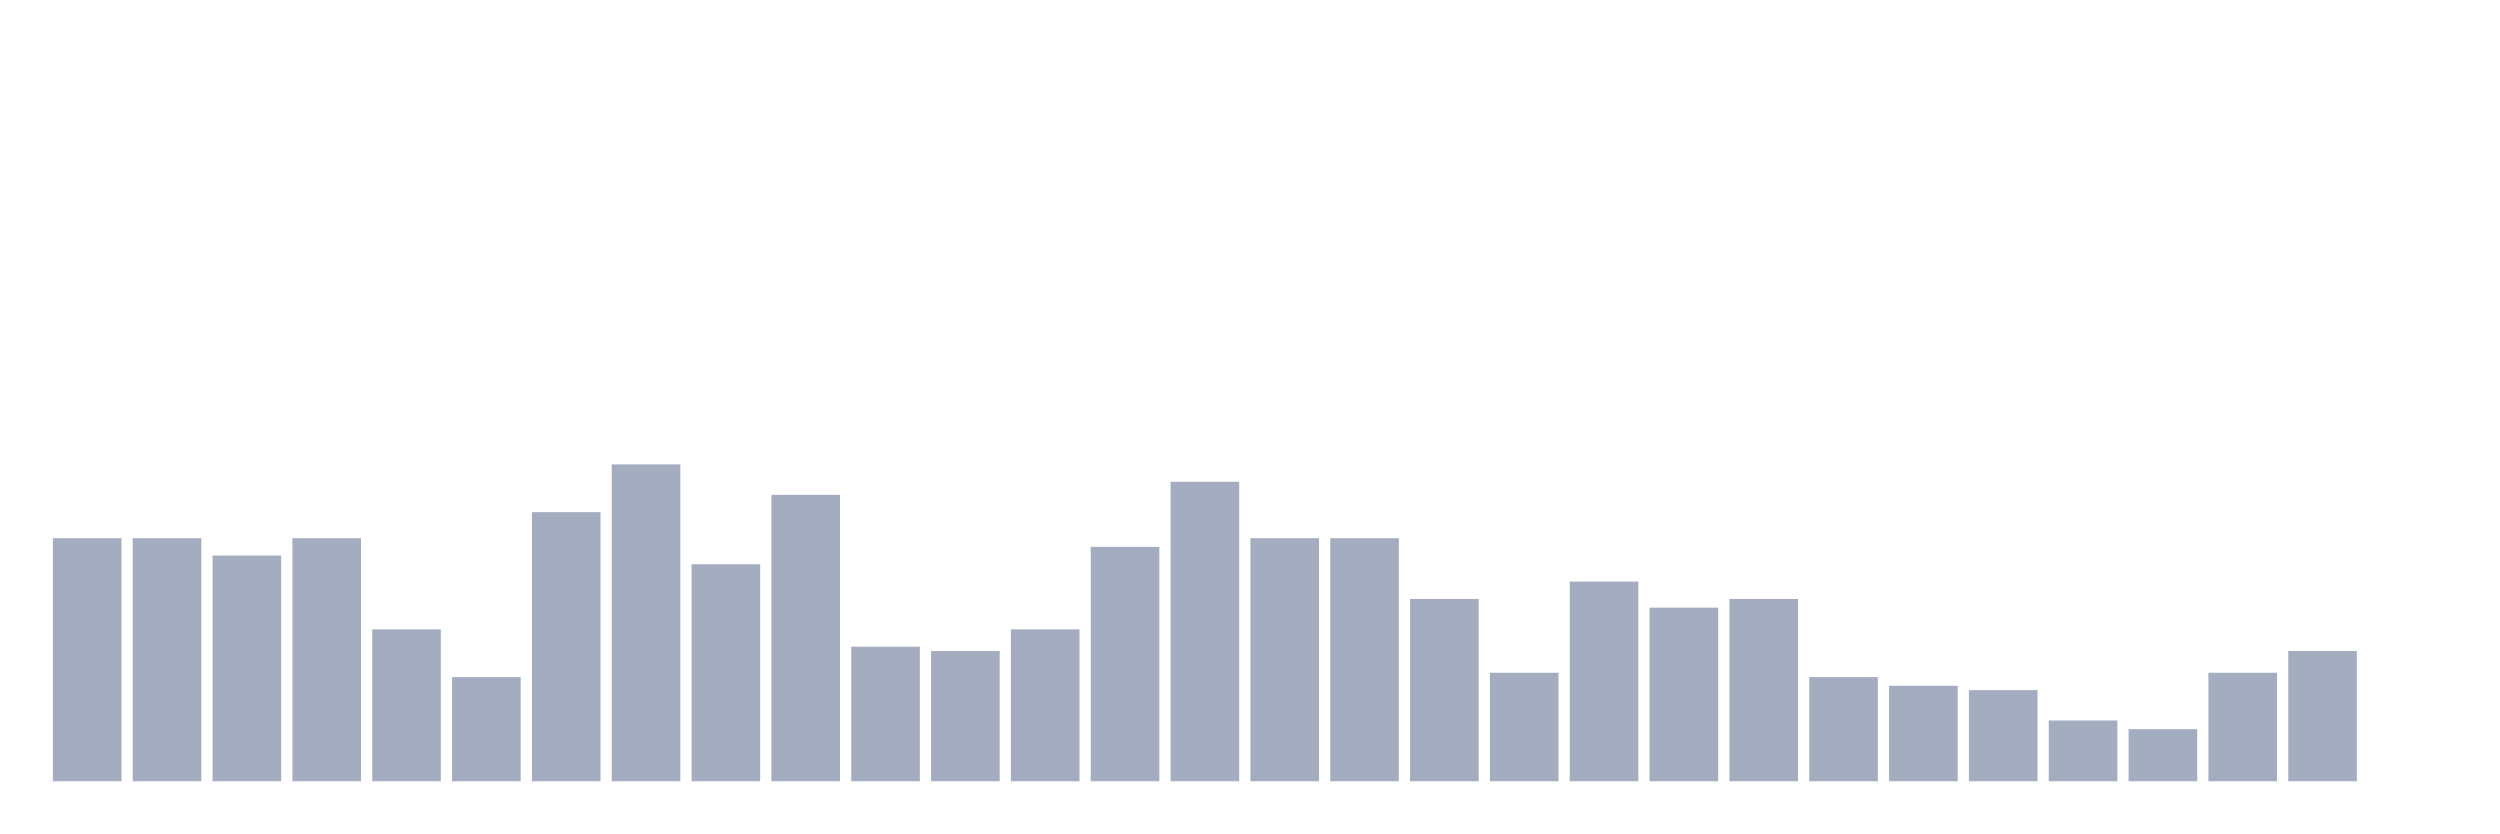
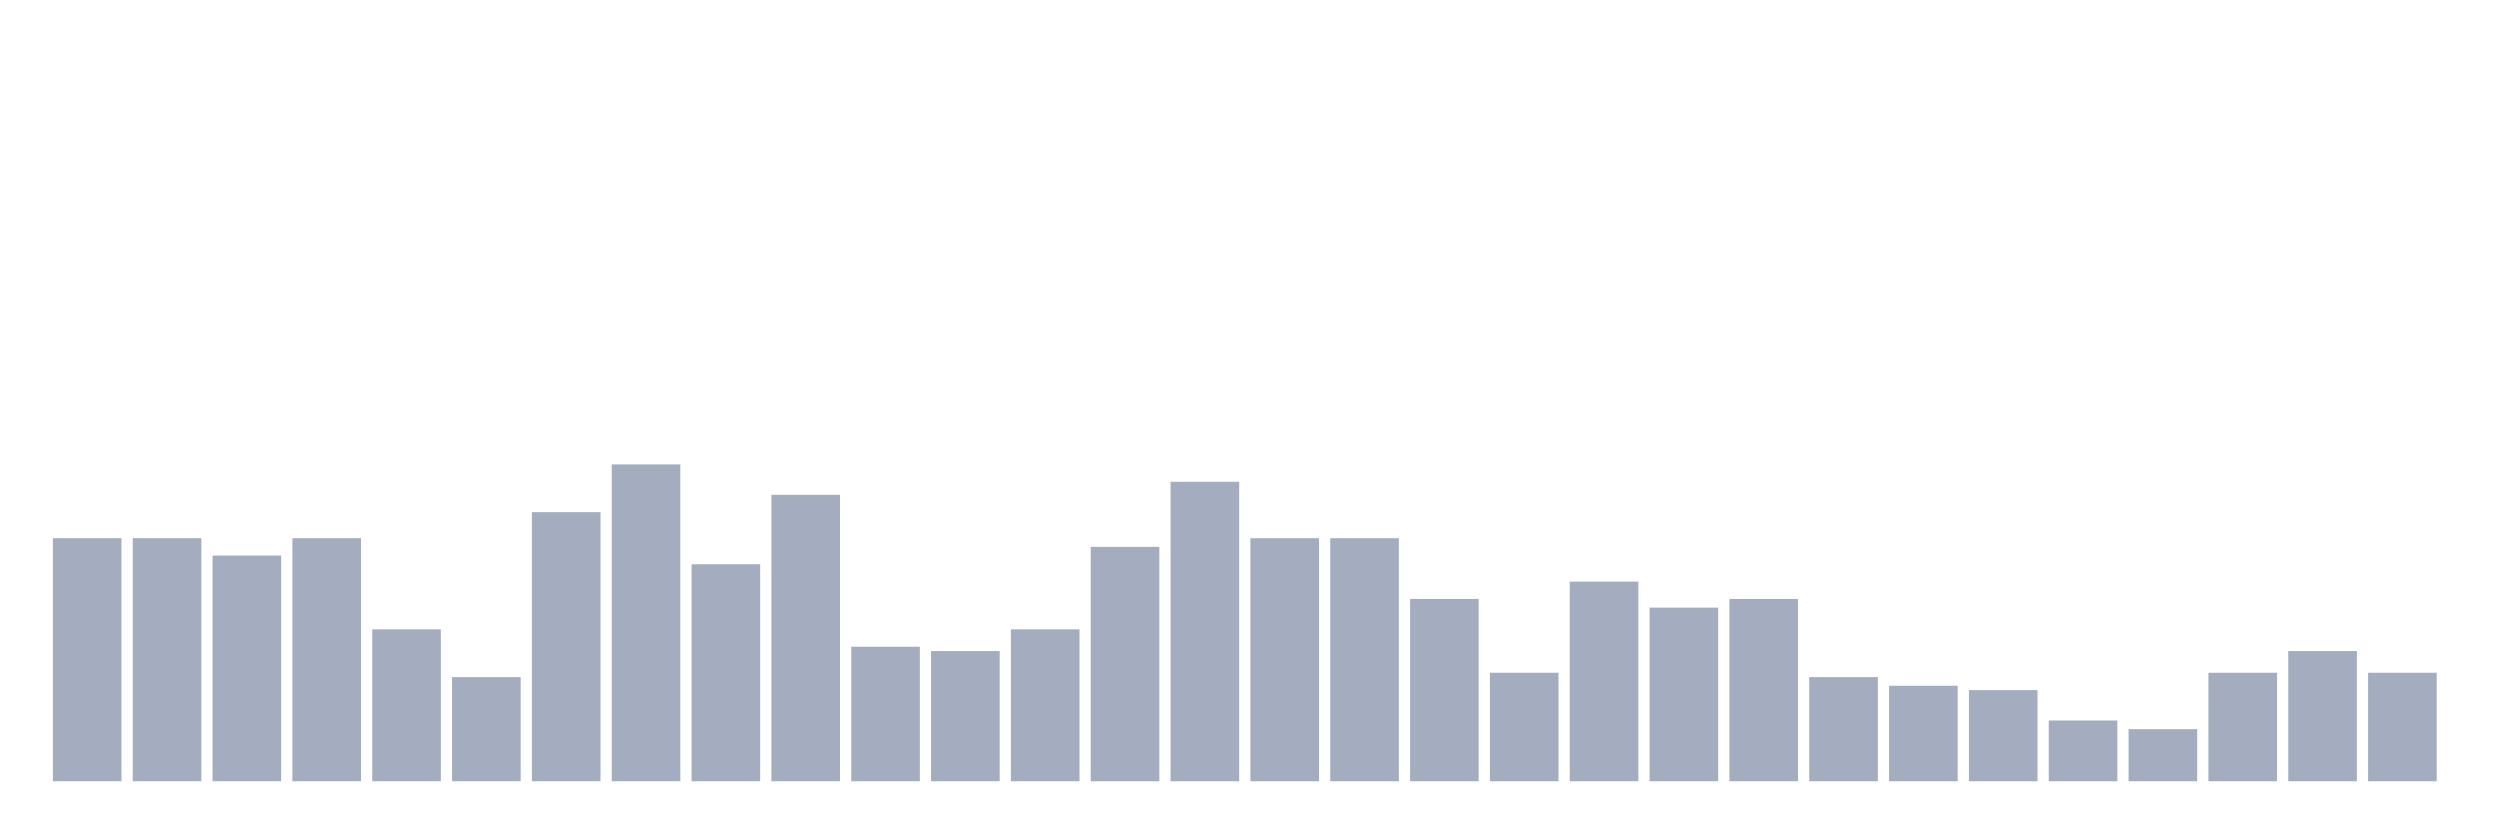
<svg xmlns="http://www.w3.org/2000/svg" viewBox="0 0 480 160">
  <g transform="translate(10,10)">
    <rect class="bar" x="0.153" width="13.175" y="93.333" height="46.667" fill="rgb(164,173,192)" />
    <rect class="bar" x="15.482" width="13.175" y="93.333" height="46.667" fill="rgb(164,173,192)" />
    <rect class="bar" x="30.81" width="13.175" y="96.667" height="43.333" fill="rgb(164,173,192)" />
    <rect class="bar" x="46.138" width="13.175" y="93.333" height="46.667" fill="rgb(164,173,192)" />
    <rect class="bar" x="61.466" width="13.175" y="110.833" height="29.167" fill="rgb(164,173,192)" />
    <rect class="bar" x="76.794" width="13.175" y="120" height="20" fill="rgb(164,173,192)" />
    <rect class="bar" x="92.123" width="13.175" y="88.333" height="51.667" fill="rgb(164,173,192)" />
    <rect class="bar" x="107.451" width="13.175" y="79.167" height="60.833" fill="rgb(164,173,192)" />
    <rect class="bar" x="122.779" width="13.175" y="98.333" height="41.667" fill="rgb(164,173,192)" />
    <rect class="bar" x="138.107" width="13.175" y="85" height="55" fill="rgb(164,173,192)" />
    <rect class="bar" x="153.436" width="13.175" y="114.167" height="25.833" fill="rgb(164,173,192)" />
    <rect class="bar" x="168.764" width="13.175" y="115" height="25" fill="rgb(164,173,192)" />
    <rect class="bar" x="184.092" width="13.175" y="110.833" height="29.167" fill="rgb(164,173,192)" />
    <rect class="bar" x="199.42" width="13.175" y="95" height="45" fill="rgb(164,173,192)" />
    <rect class="bar" x="214.748" width="13.175" y="82.5" height="57.5" fill="rgb(164,173,192)" />
    <rect class="bar" x="230.077" width="13.175" y="93.333" height="46.667" fill="rgb(164,173,192)" />
    <rect class="bar" x="245.405" width="13.175" y="93.333" height="46.667" fill="rgb(164,173,192)" />
    <rect class="bar" x="260.733" width="13.175" y="105" height="35" fill="rgb(164,173,192)" />
    <rect class="bar" x="276.061" width="13.175" y="119.167" height="20.833" fill="rgb(164,173,192)" />
    <rect class="bar" x="291.39" width="13.175" y="101.667" height="38.333" fill="rgb(164,173,192)" />
    <rect class="bar" x="306.718" width="13.175" y="106.667" height="33.333" fill="rgb(164,173,192)" />
    <rect class="bar" x="322.046" width="13.175" y="105" height="35" fill="rgb(164,173,192)" />
    <rect class="bar" x="337.374" width="13.175" y="120" height="20" fill="rgb(164,173,192)" />
    <rect class="bar" x="352.702" width="13.175" y="121.667" height="18.333" fill="rgb(164,173,192)" />
    <rect class="bar" x="368.031" width="13.175" y="122.5" height="17.5" fill="rgb(164,173,192)" />
    <rect class="bar" x="383.359" width="13.175" y="128.333" height="11.667" fill="rgb(164,173,192)" />
    <rect class="bar" x="398.687" width="13.175" y="130" height="10" fill="rgb(164,173,192)" />
    <rect class="bar" x="414.015" width="13.175" y="119.167" height="20.833" fill="rgb(164,173,192)" />
    <rect class="bar" x="429.344" width="13.175" y="115" height="25" fill="rgb(164,173,192)" />
-     <rect class="bar" x="444.672" width="13.175" y="140" height="0" fill="rgb(164,173,192)" />
+     <rect class="bar" x="444.672" width="13.175" y="119.167" height="20.833" fill="rgb(164,173,192)" />
  </g>
</svg>
